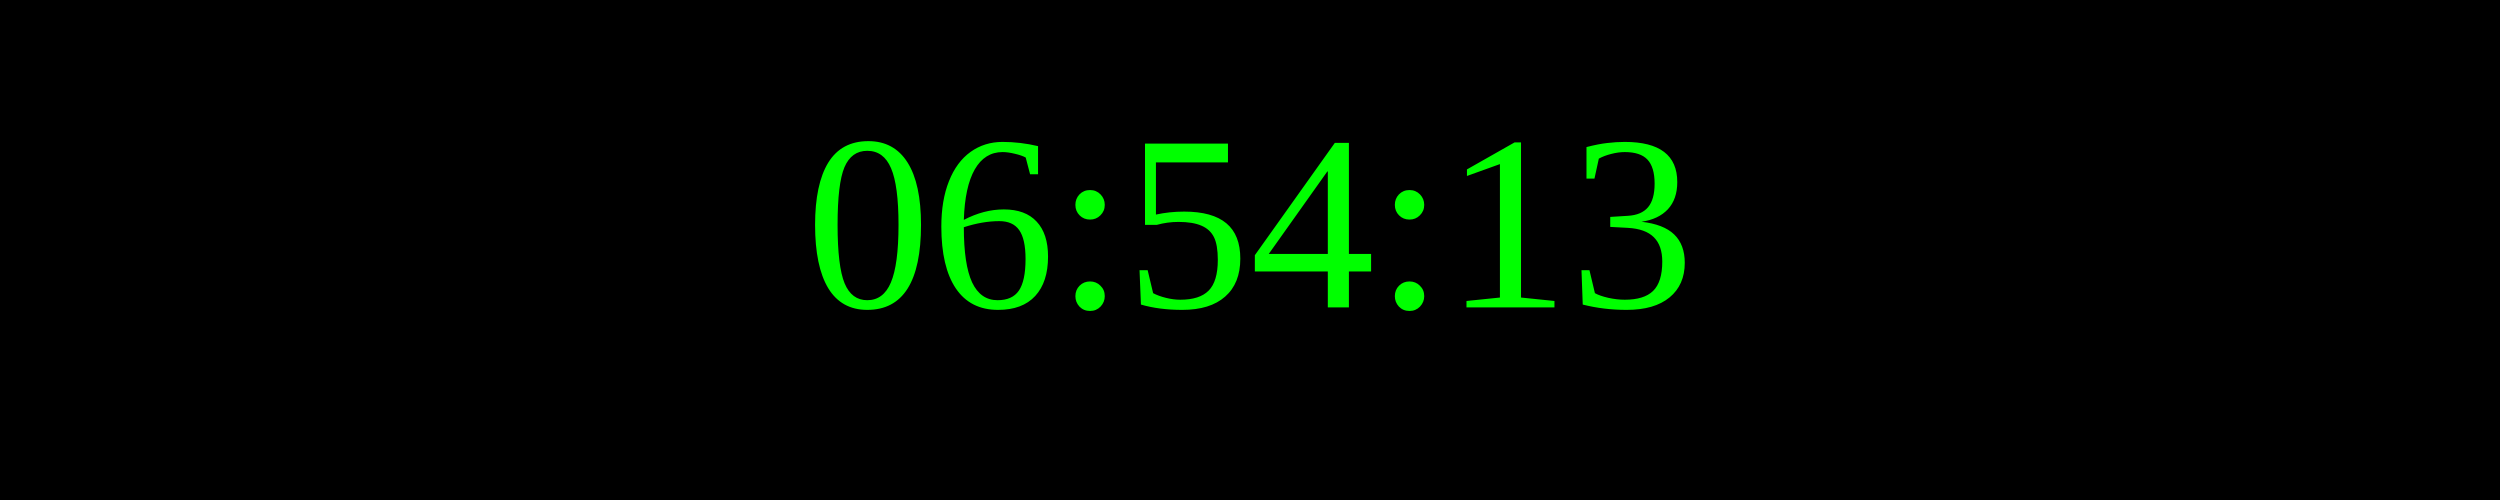
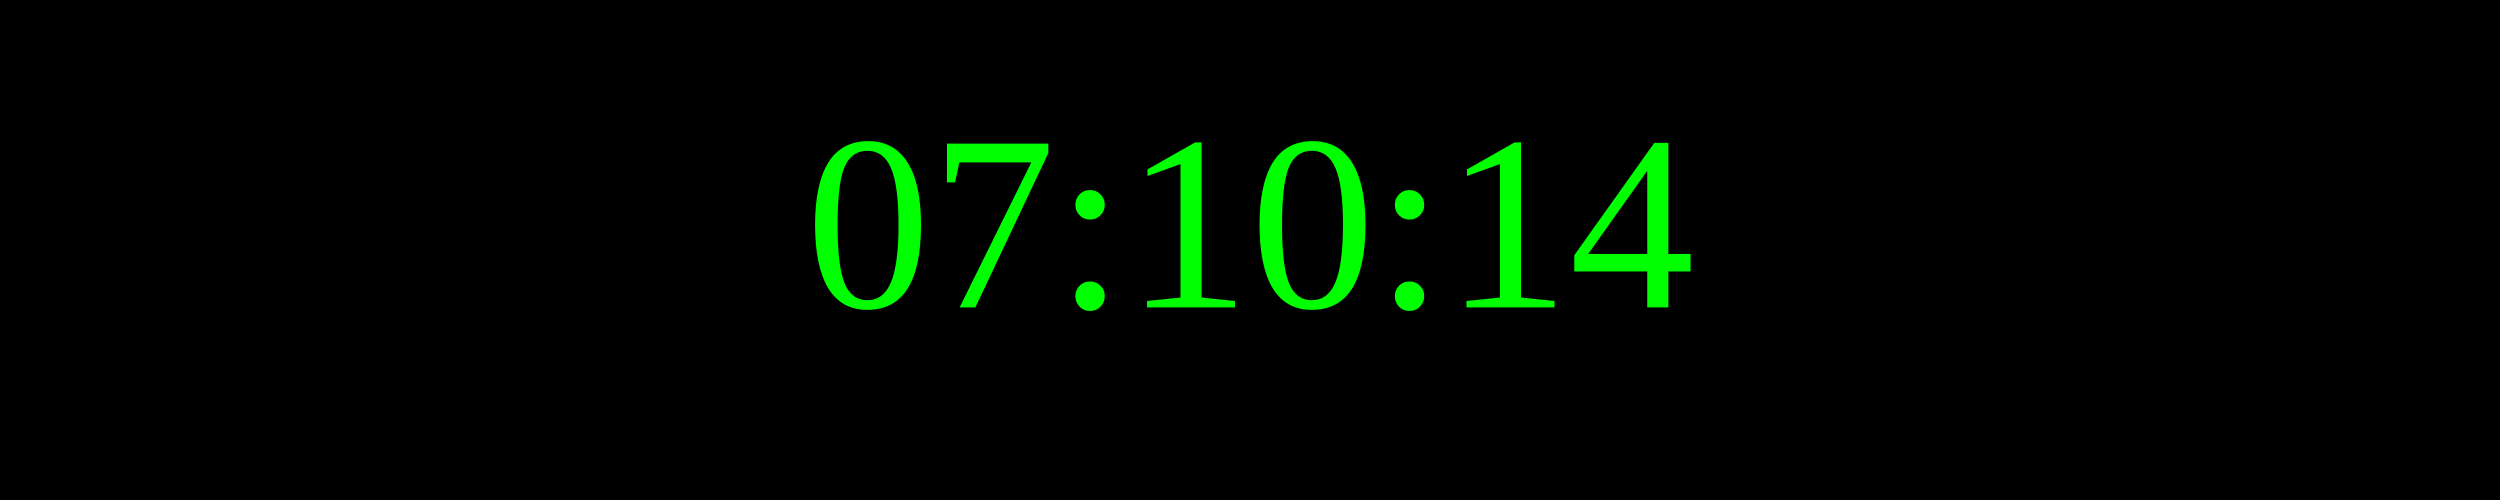
<svg xmlns="http://www.w3.org/2000/svg" width="250" height="50">
  <rect width="100%" height="100%" fill="black" />
  <text x="50%" y="50%" font-size="25" fill="lime" text-anchor="middle" dominant-baseline="middle">
- 06:54:13
+ 07:10:14
</text>
</svg>
